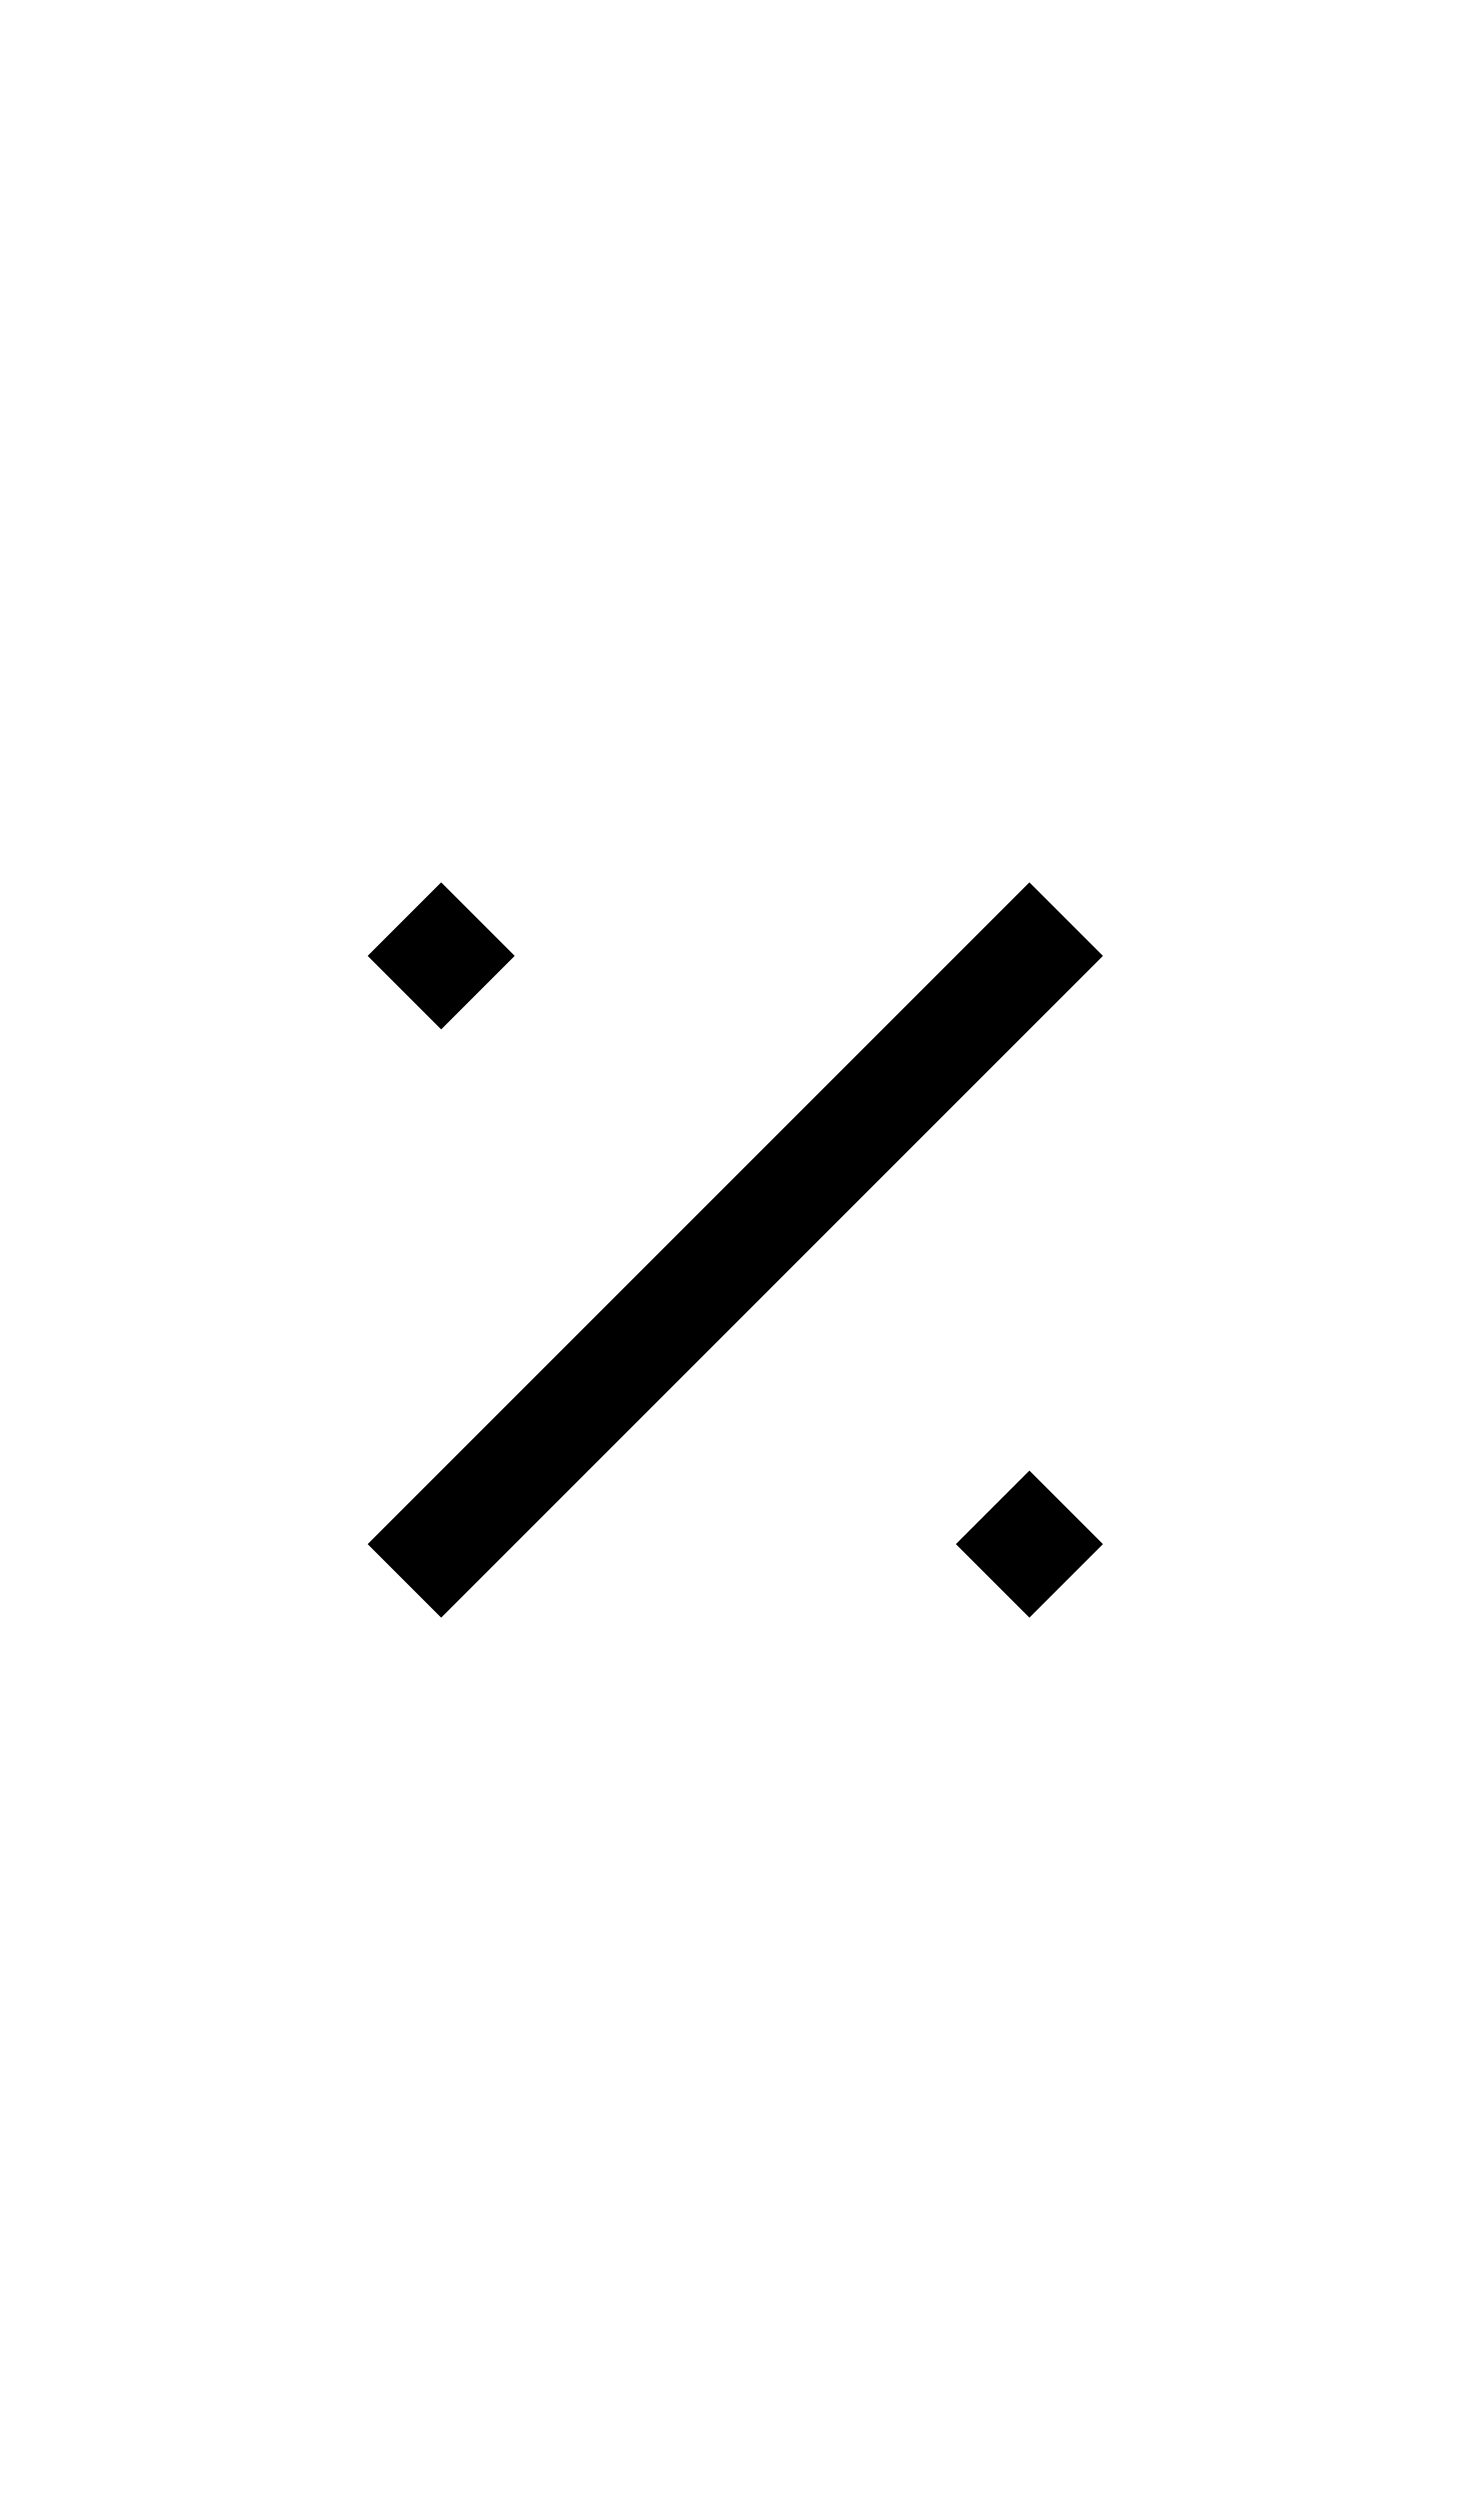
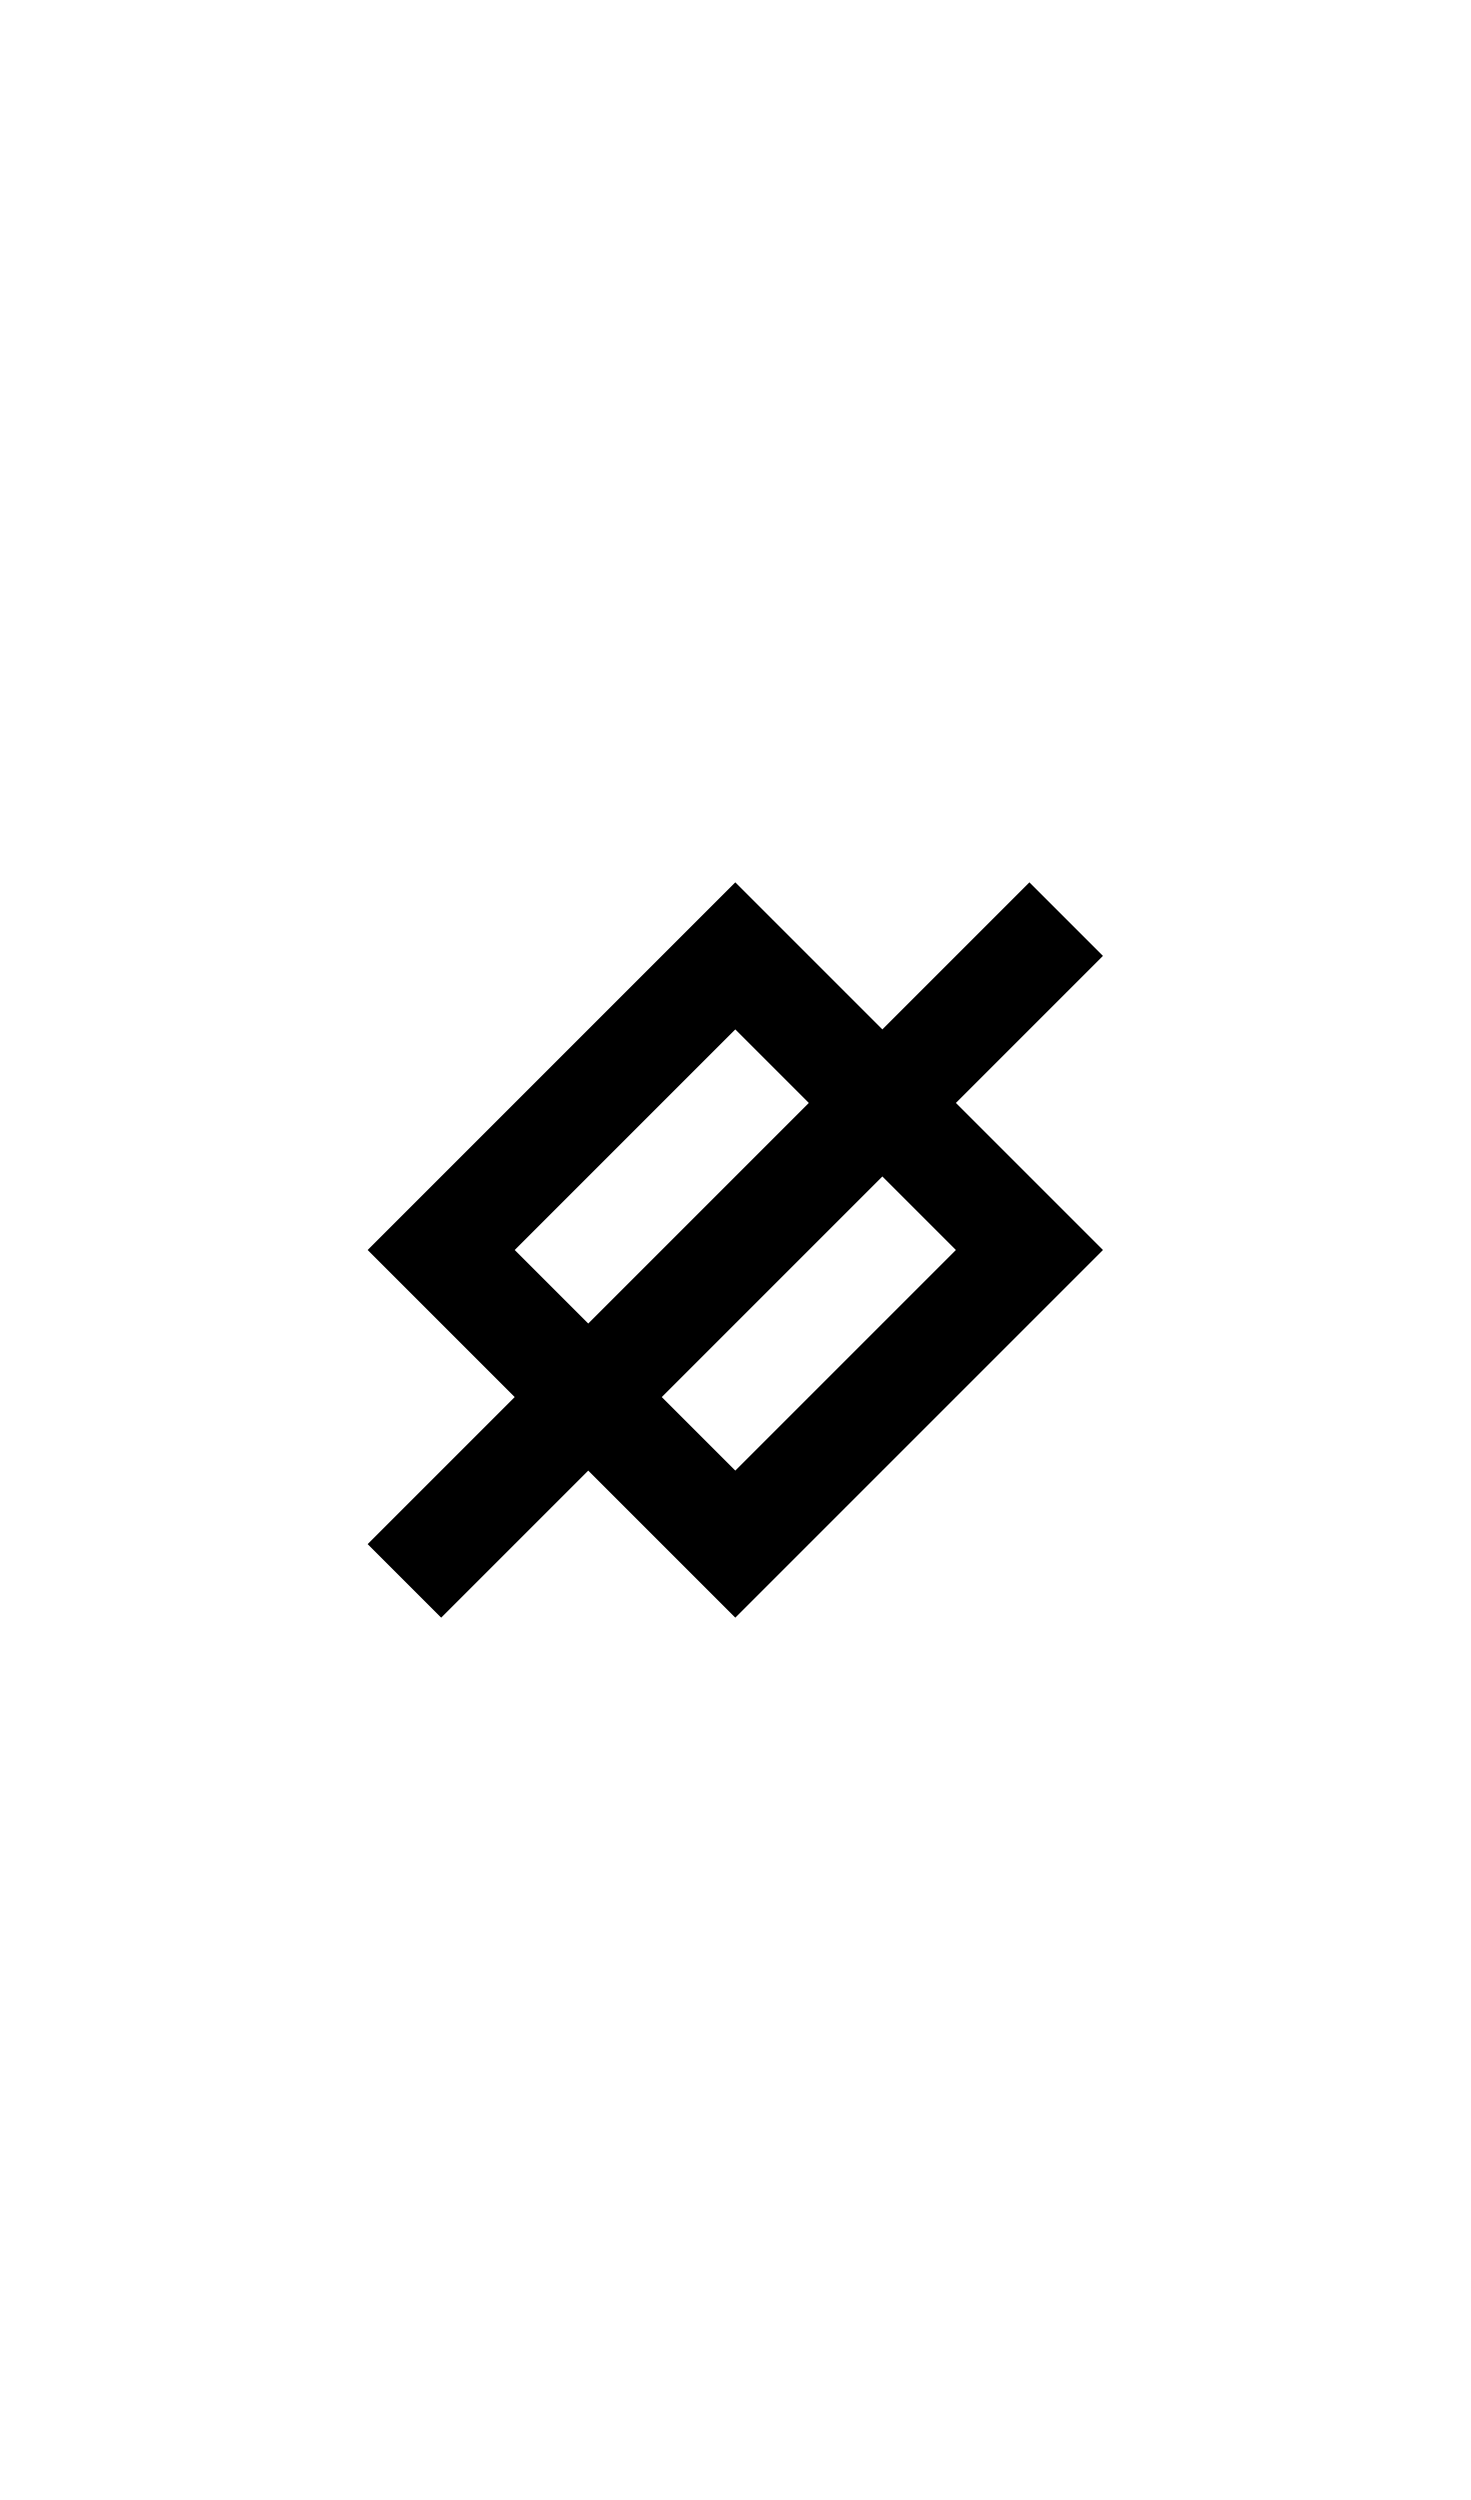
- <svg xmlns="http://www.w3.org/2000/svg" width="500" height="850">
-   <polygon transform="translate(100,100)" points="250 400 275 425 250 450 225 425" style="" />
-   <polygon transform="translate(-100,-100)" points="250 400 275 425 250 450 225 425" style="" />
-   <path d="M 350 300 L 337.5 312.5 L 325 325 L 150 500 L 137.5 512.5 L 125 525 L 150 550 L 162.5 537.5 L 175 525 L 350 350 L 362.5 337.5 L 375 325 L 350 300 z " />
+ <svg xmlns="http://www.w3.org/2000/svg" width="500" height="850" version="1.1" id="svg2">
+   <defs id="defs2" />
+   <path id="path1" d="M 250 300 L 125 425 L 175 475 L 150 500 L 137.5 512.5 L 125 525 L 150 550 L 162.5 537.5 L 175 525 L 200 500 L 250 550 L 375 425 L 325 375 L 350 350 L 362.5 337.5 L 375 325 L 350 300 L 337.5 312.5 L 325 325 L 300 350 L 250 300 z M 250 350 L 275 375 L 200 450 L 175 425 L 250 350 z M 300 400 L 325 425 L 250 500 L 225 475 L 300 400 z " />
</svg>
